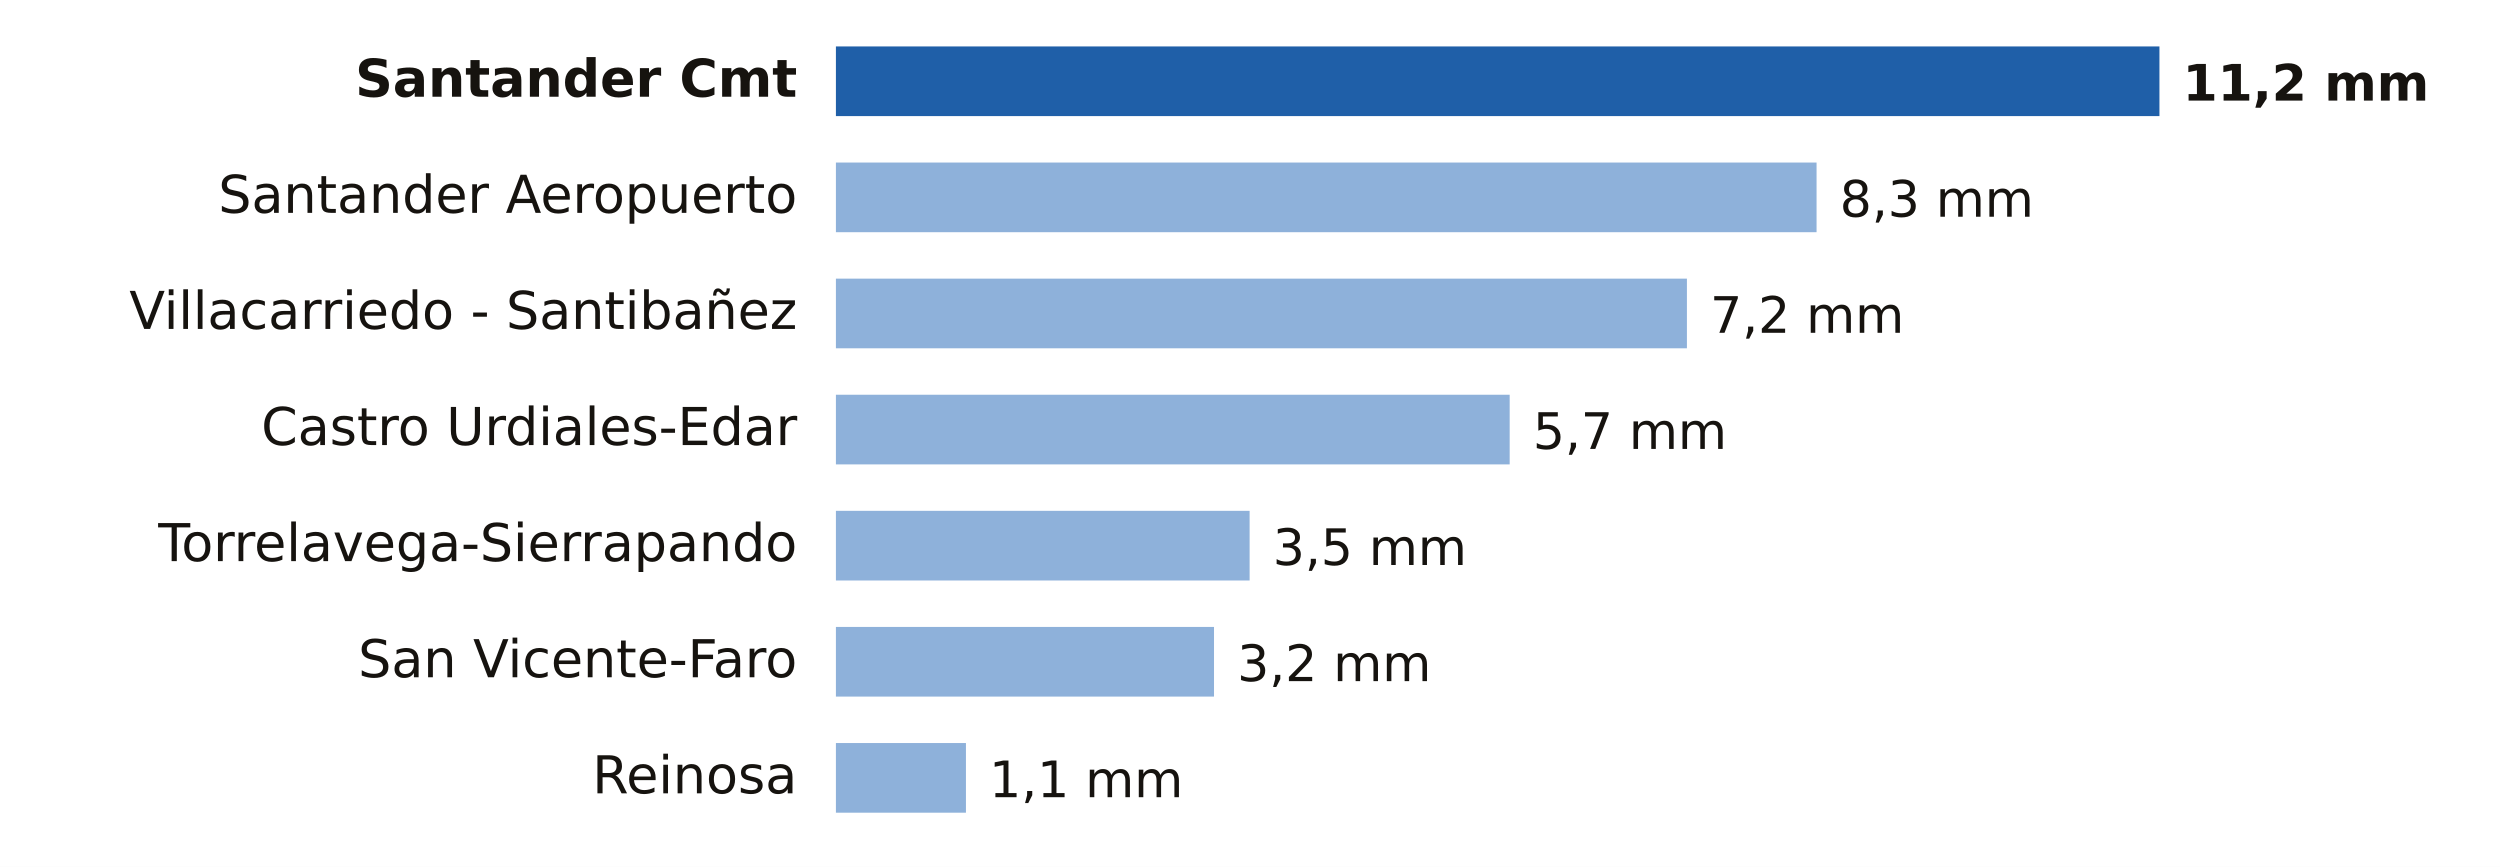
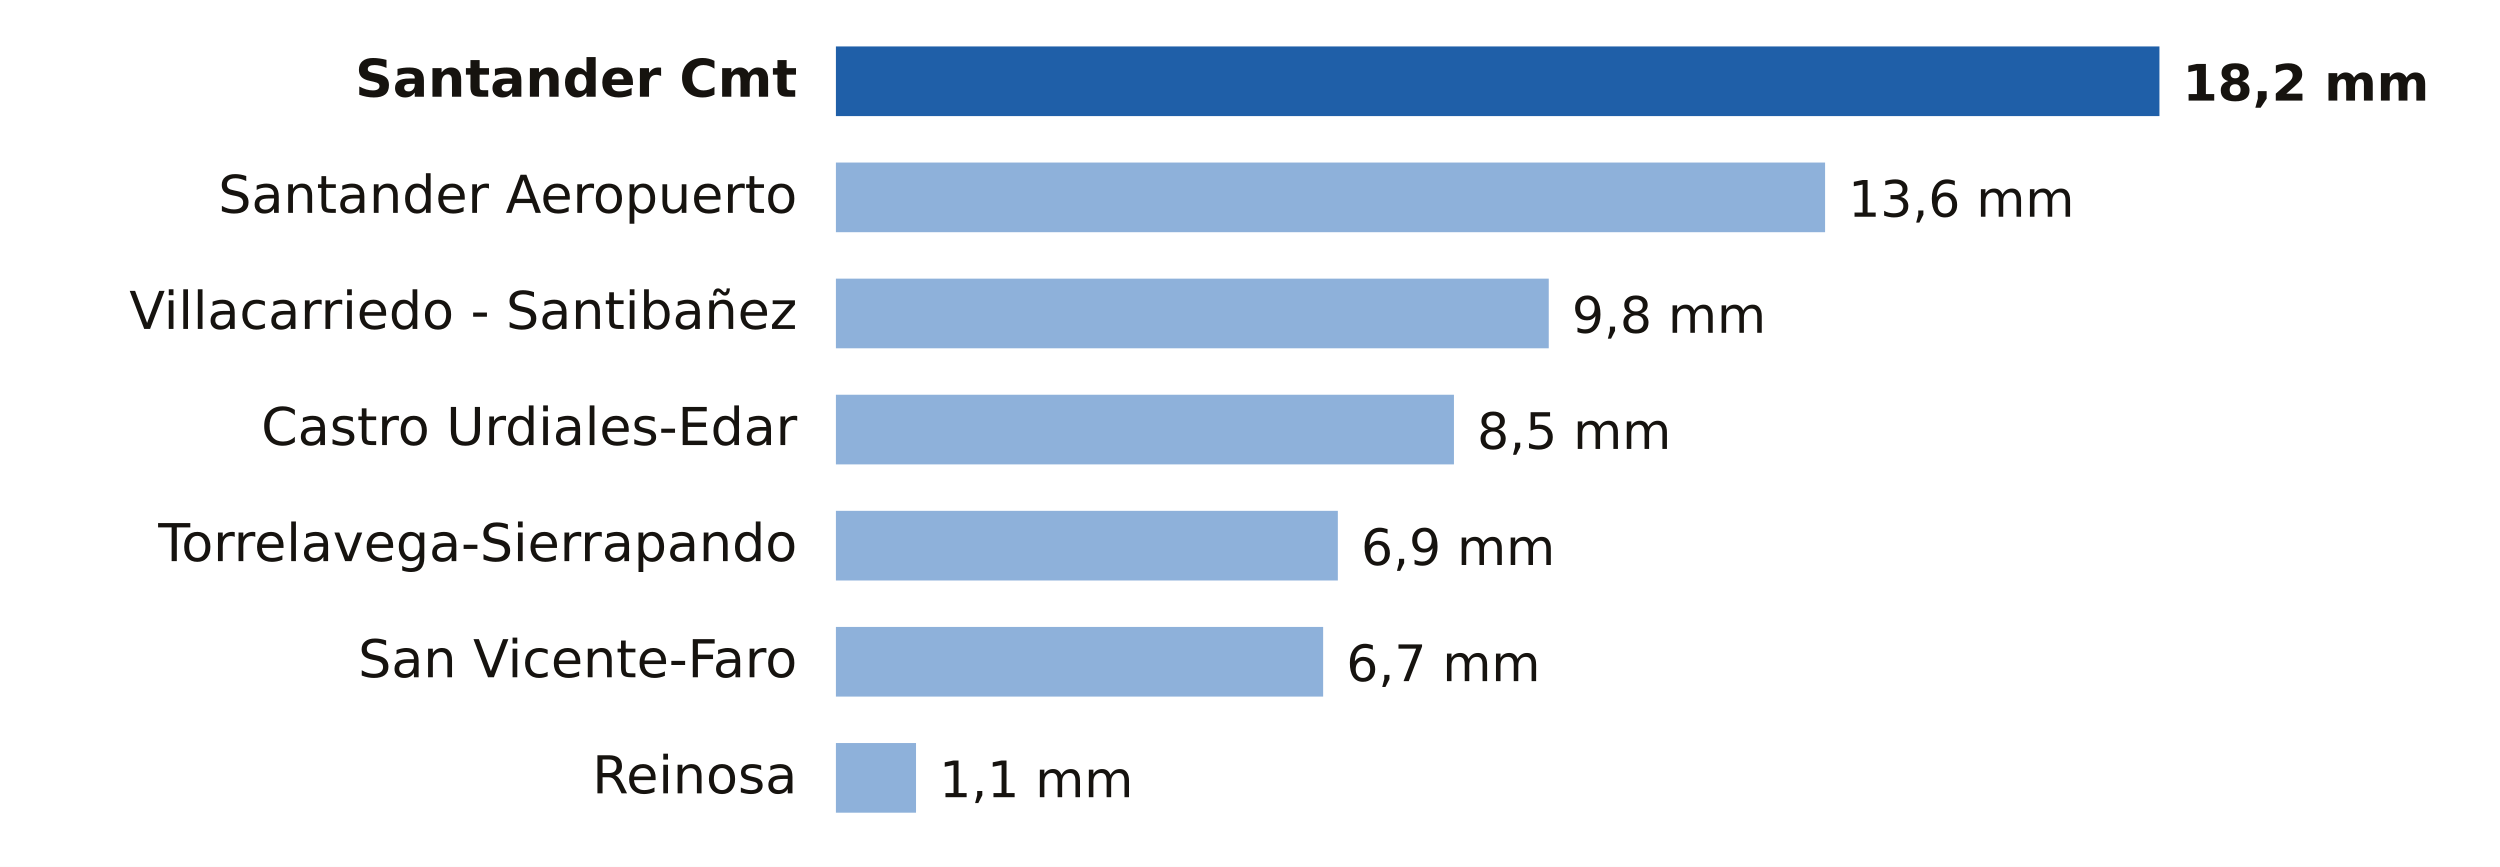
- <svg xmlns="http://www.w3.org/2000/svg" viewBox="0 0 646 224" width="646" height="224" role="img" aria-label="Lluvia entre la medianoche y las 12:00 del miércoles 25 de noviembre en Cantabria">
+ <svg xmlns="http://www.w3.org/2000/svg" viewBox="0 0 646 224" width="646" height="224" role="img" aria-label="Lluvia entre la medianoche y las 13:00 del miércoles 25 de noviembre en Cantabria">
  <rect width="646" height="224" fill="#FFFFFF" />
  <text x="206.0" y="25.0" font-size="13.5" fill="#16130F" text-anchor="end" font-weight="600" font-family="Public Sans, DejaVu Sans, Arial, sans-serif">Santander Cmt</text>
  <rect x="216" y="12" width="342.0" height="18" fill="#1F5FA8" />
-   <text x="564.0" y="26.0" font-size="13" fill="#16130F" text-anchor="start" font-weight="700" font-family="Public Sans, DejaVu Sans, Arial, sans-serif">11,2 mm</text>
+   <text x="564.0" y="26.0" font-size="13" fill="#16130F" text-anchor="start" font-weight="700" font-family="Public Sans, DejaVu Sans, Arial, sans-serif">18,2 mm</text>
  <text x="206.0" y="55.0" font-size="13.5" fill="#16130F" text-anchor="end" font-weight="400" font-family="Public Sans, DejaVu Sans, Arial, sans-serif">Santander Aeropuerto</text>
-   <rect x="216" y="42" width="253.4" height="18" fill="#8EB1DA" />
-   <text x="475.4" y="56.0" font-size="13" fill="#16130F" text-anchor="start" font-weight="500" font-family="Public Sans, DejaVu Sans, Arial, sans-serif">8,3 mm</text>
+   <rect x="216" y="42" width="255.6" height="18" fill="#8EB1DA" />
+   <text x="477.6" y="56.0" font-size="13" fill="#16130F" text-anchor="start" font-weight="500" font-family="Public Sans, DejaVu Sans, Arial, sans-serif">13,6 mm</text>
  <text x="206.0" y="85.0" font-size="13.5" fill="#16130F" text-anchor="end" font-weight="400" font-family="Public Sans, DejaVu Sans, Arial, sans-serif">Villacarriedo - Santibañez</text>
-   <rect x="216" y="72" width="219.9" height="18" fill="#8EB1DA" />
-   <text x="441.9" y="86.0" font-size="13" fill="#16130F" text-anchor="start" font-weight="500" font-family="Public Sans, DejaVu Sans, Arial, sans-serif">7,2 mm</text>
+   <rect x="216" y="72" width="184.2" height="18" fill="#8EB1DA" />
+   <text x="406.2" y="86.0" font-size="13" fill="#16130F" text-anchor="start" font-weight="500" font-family="Public Sans, DejaVu Sans, Arial, sans-serif">9,8 mm</text>
  <text x="206.0" y="115.0" font-size="13.5" fill="#16130F" text-anchor="end" font-weight="400" font-family="Public Sans, DejaVu Sans, Arial, sans-serif">Castro Urdiales-Edar</text>
-   <rect x="216" y="102" width="174.1" height="18" fill="#8EB1DA" />
-   <text x="396.1" y="116.0" font-size="13" fill="#16130F" text-anchor="start" font-weight="500" font-family="Public Sans, DejaVu Sans, Arial, sans-serif">5,7 mm</text>
+   <rect x="216" y="102" width="159.7" height="18" fill="#8EB1DA" />
+   <text x="381.7" y="116.0" font-size="13" fill="#16130F" text-anchor="start" font-weight="500" font-family="Public Sans, DejaVu Sans, Arial, sans-serif">8,5 mm</text>
  <text x="206.0" y="145.0" font-size="13.5" fill="#16130F" text-anchor="end" font-weight="400" font-family="Public Sans, DejaVu Sans, Arial, sans-serif">Torrelavega-Sierrapando</text>
-   <rect x="216" y="132" width="106.9" height="18" fill="#8EB1DA" />
-   <text x="328.9" y="146.0" font-size="13" fill="#16130F" text-anchor="start" font-weight="500" font-family="Public Sans, DejaVu Sans, Arial, sans-serif">3,5 mm</text>
+   <rect x="216" y="132" width="129.7" height="18" fill="#8EB1DA" />
+   <text x="351.7" y="146.0" font-size="13" fill="#16130F" text-anchor="start" font-weight="500" font-family="Public Sans, DejaVu Sans, Arial, sans-serif">6,9 mm</text>
  <text x="206.0" y="175.0" font-size="13.5" fill="#16130F" text-anchor="end" font-weight="400" font-family="Public Sans, DejaVu Sans, Arial, sans-serif">San Vicente-Faro</text>
-   <rect x="216" y="162" width="97.7" height="18" fill="#8EB1DA" />
-   <text x="319.7" y="176.0" font-size="13" fill="#16130F" text-anchor="start" font-weight="500" font-family="Public Sans, DejaVu Sans, Arial, sans-serif">3,2 mm</text>
+   <rect x="216" y="162" width="125.9" height="18" fill="#8EB1DA" />
+   <text x="347.9" y="176.0" font-size="13" fill="#16130F" text-anchor="start" font-weight="500" font-family="Public Sans, DejaVu Sans, Arial, sans-serif">6,7 mm</text>
  <text x="206.0" y="205.0" font-size="13.5" fill="#16130F" text-anchor="end" font-weight="400" font-family="Public Sans, DejaVu Sans, Arial, sans-serif">Reinosa</text>
-   <rect x="216" y="192" width="33.6" height="18" fill="#8EB1DA" />
-   <text x="255.6" y="206.0" font-size="13" fill="#16130F" text-anchor="start" font-weight="500" font-family="Public Sans, DejaVu Sans, Arial, sans-serif">1,1 mm</text>
+   <rect x="216" y="192" width="20.7" height="18" fill="#8EB1DA" />
+   <text x="242.7" y="206.0" font-size="13" fill="#16130F" text-anchor="start" font-weight="500" font-family="Public Sans, DejaVu Sans, Arial, sans-serif">1,1 mm</text>
</svg>
